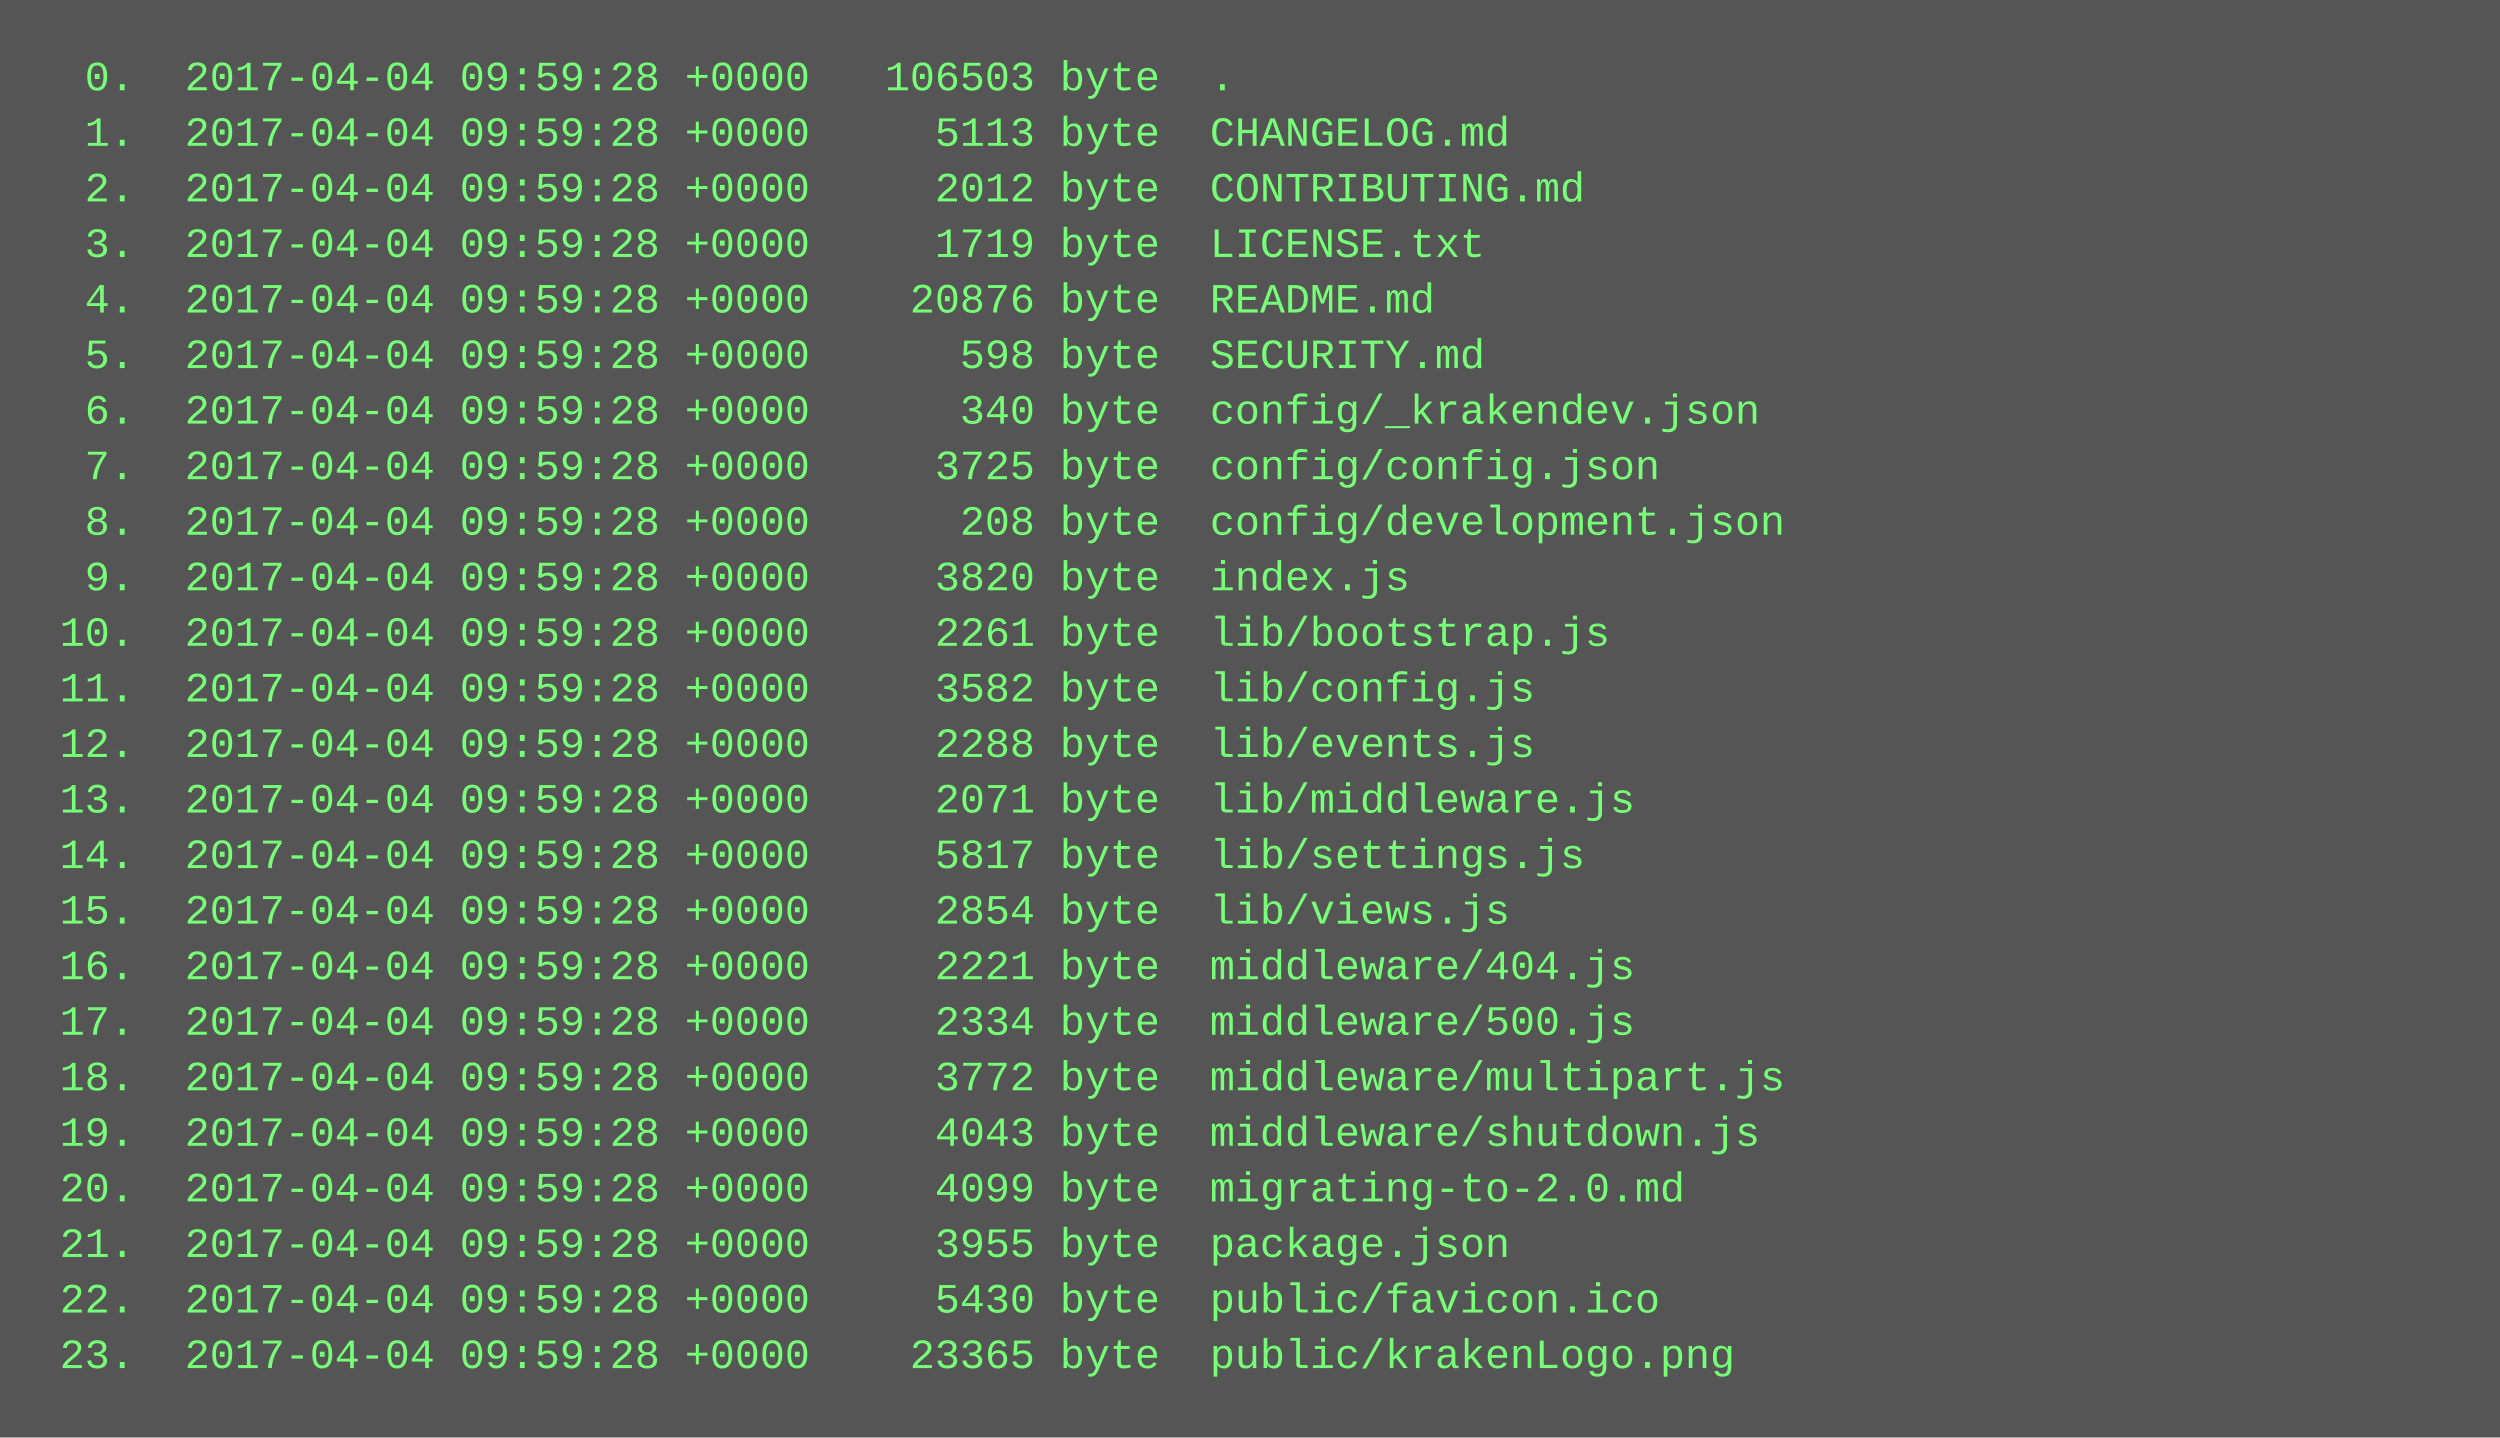
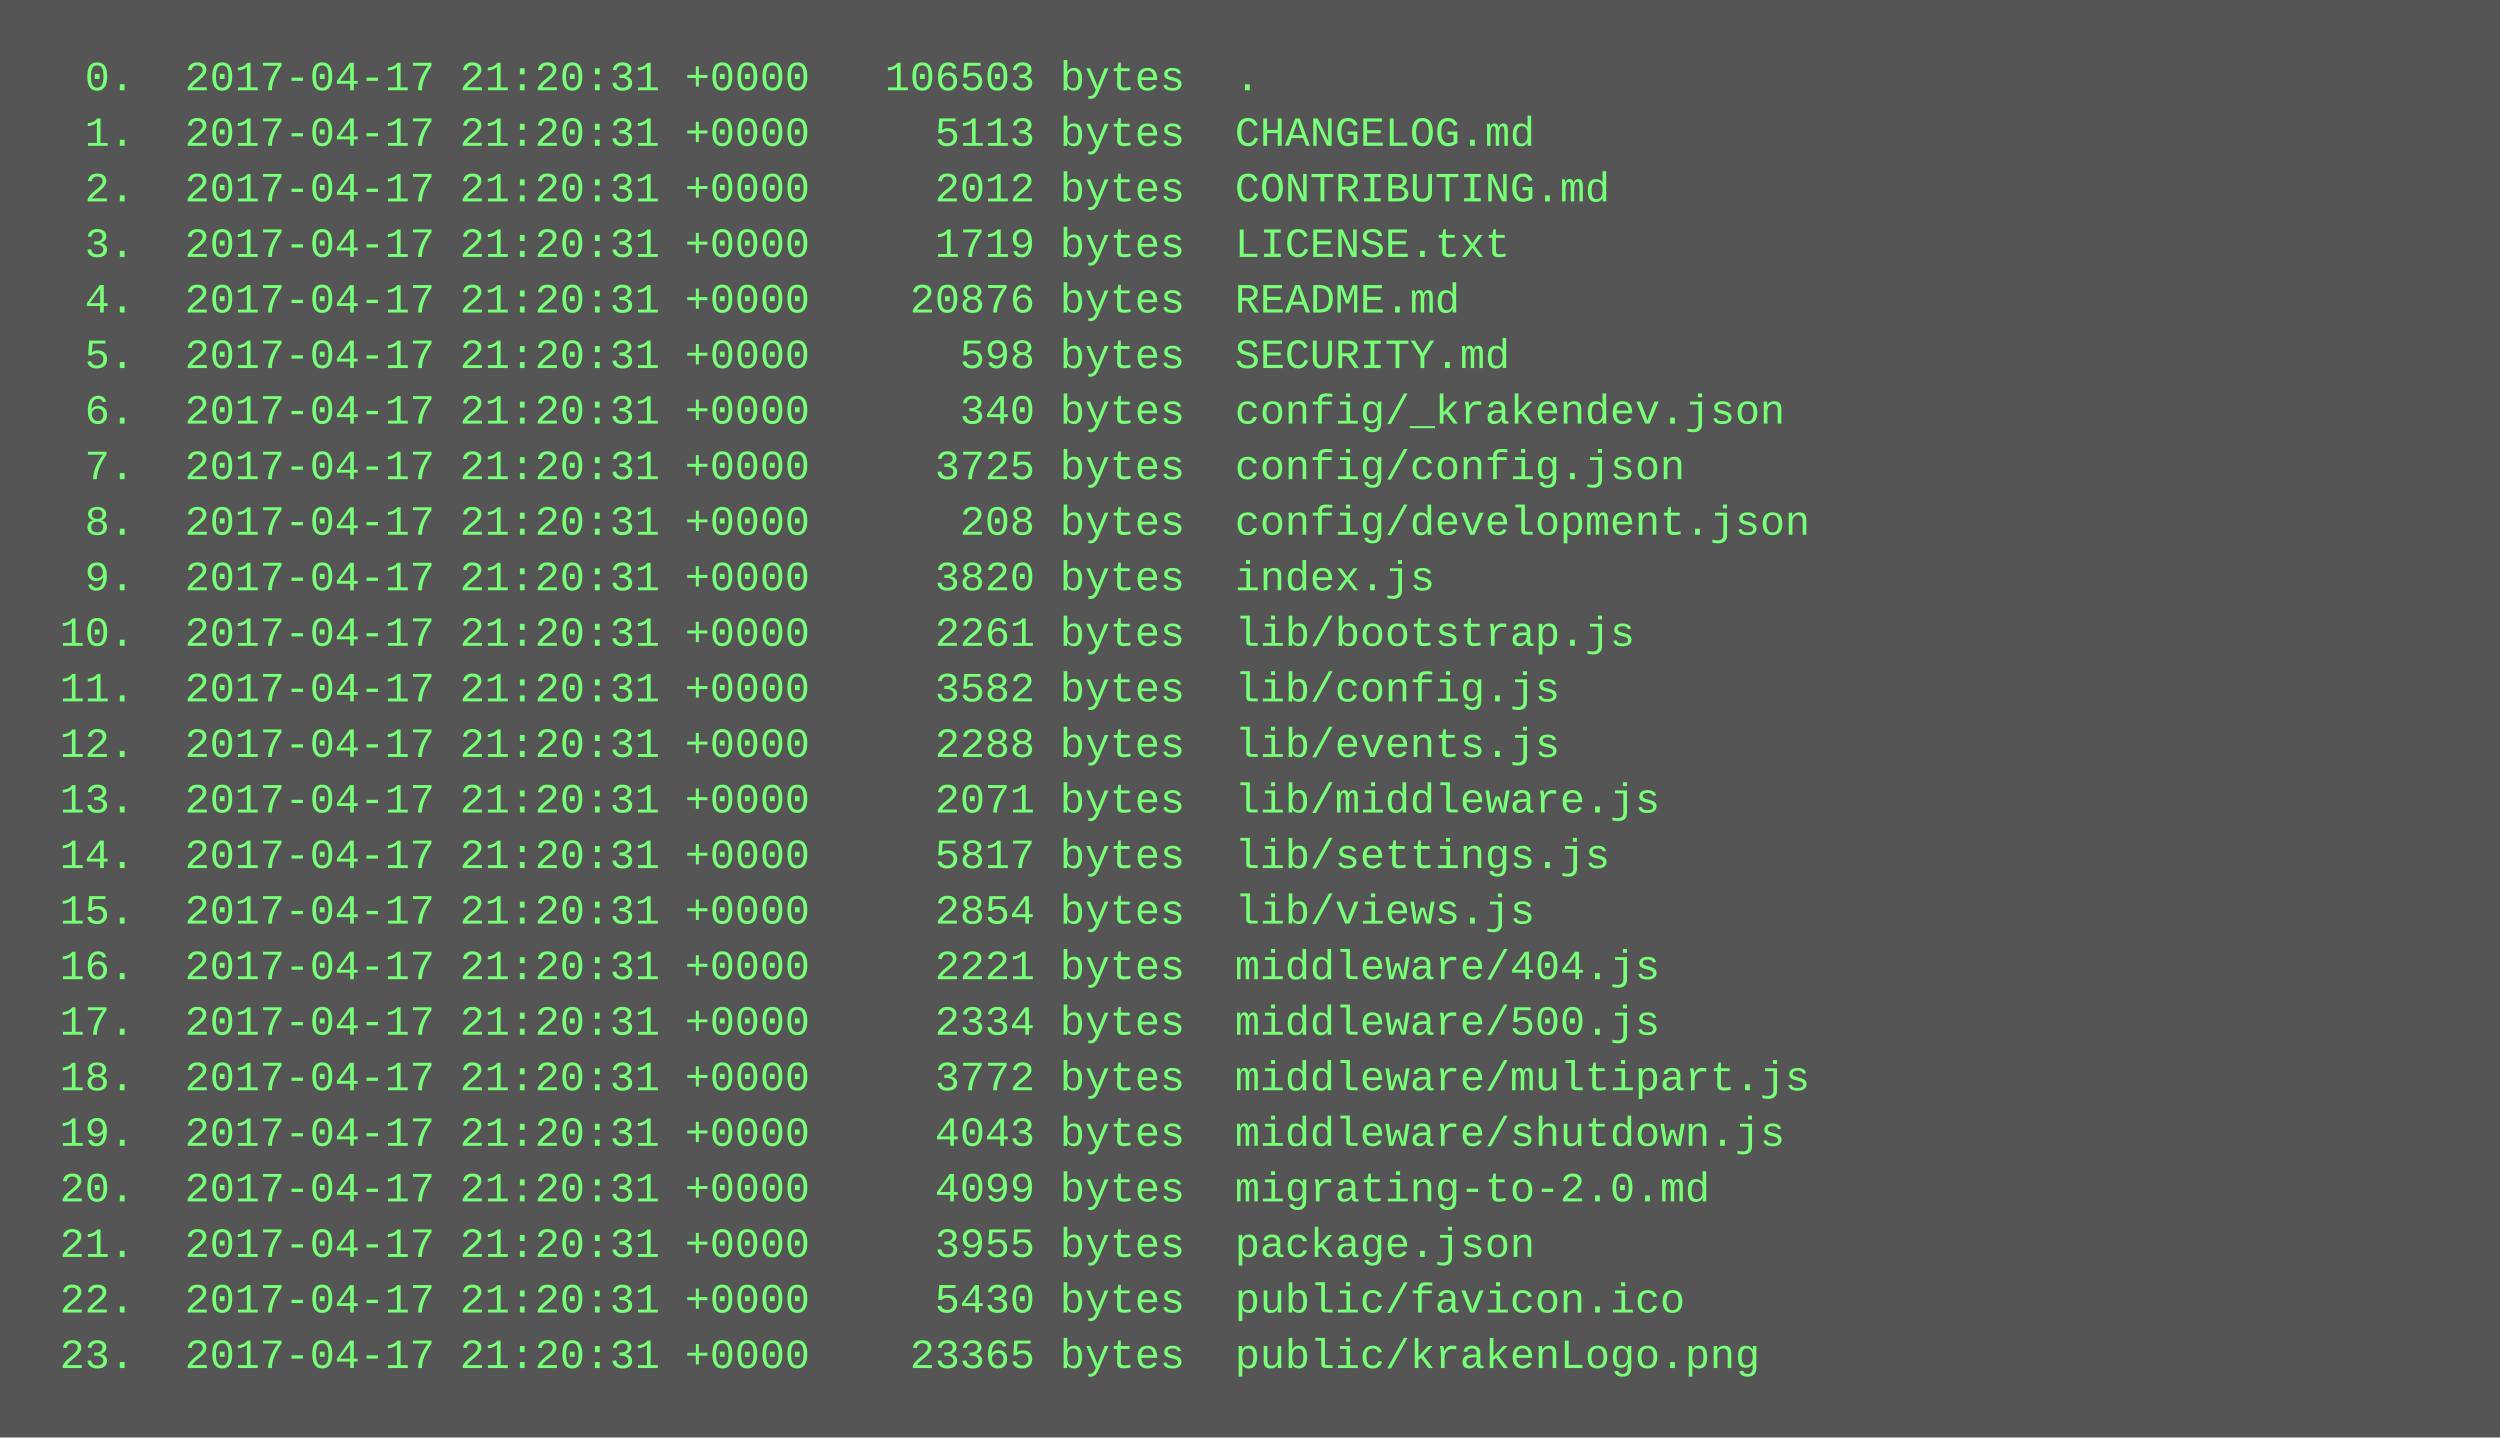
<svg xmlns="http://www.w3.org/2000/svg" height="414" width="720">
  <rect height="414" fill="#555" width="720" />
  <text fill="#7f7" font-family="Courier New" font-size="12" xml:space="preserve">
-     <tspan x="10" y="26">  0.  2017-04-04 09:59:28 +0000   106503 byte  .</tspan>
-     <tspan x="10" y="42">  1.  2017-04-04 09:59:28 +0000     5113 byte  CHANGELOG.md</tspan>
-     <tspan x="10" y="58">  2.  2017-04-04 09:59:28 +0000     2012 byte  CONTRIBUTING.md</tspan>
-     <tspan x="10" y="74">  3.  2017-04-04 09:59:28 +0000     1719 byte  LICENSE.txt</tspan>
-     <tspan x="10" y="90">  4.  2017-04-04 09:59:28 +0000    20876 byte  README.md</tspan>
-     <tspan x="10" y="106">  5.  2017-04-04 09:59:28 +0000      598 byte  SECURITY.md</tspan>
-     <tspan x="10" y="122">  6.  2017-04-04 09:59:28 +0000      340 byte  config/_krakendev.json</tspan>
-     <tspan x="10" y="138">  7.  2017-04-04 09:59:28 +0000     3725 byte  config/config.json</tspan>
-     <tspan x="10" y="154">  8.  2017-04-04 09:59:28 +0000      208 byte  config/development.json</tspan>
-     <tspan x="10" y="170">  9.  2017-04-04 09:59:28 +0000     3820 byte  index.js</tspan>
-     <tspan x="10" y="186"> 10.  2017-04-04 09:59:28 +0000     2261 byte  lib/bootstrap.js</tspan>
-     <tspan x="10" y="202"> 11.  2017-04-04 09:59:28 +0000     3582 byte  lib/config.js</tspan>
-     <tspan x="10" y="218"> 12.  2017-04-04 09:59:28 +0000     2288 byte  lib/events.js</tspan>
-     <tspan x="10" y="234"> 13.  2017-04-04 09:59:28 +0000     2071 byte  lib/middleware.js</tspan>
-     <tspan x="10" y="250"> 14.  2017-04-04 09:59:28 +0000     5817 byte  lib/settings.js</tspan>
-     <tspan x="10" y="266"> 15.  2017-04-04 09:59:28 +0000     2854 byte  lib/views.js</tspan>
-     <tspan x="10" y="282"> 16.  2017-04-04 09:59:28 +0000     2221 byte  middleware/404.js</tspan>
-     <tspan x="10" y="298"> 17.  2017-04-04 09:59:28 +0000     2334 byte  middleware/500.js</tspan>
-     <tspan x="10" y="314"> 18.  2017-04-04 09:59:28 +0000     3772 byte  middleware/multipart.js</tspan>
-     <tspan x="10" y="330"> 19.  2017-04-04 09:59:28 +0000     4043 byte  middleware/shutdown.js</tspan>
-     <tspan x="10" y="346"> 20.  2017-04-04 09:59:28 +0000     4099 byte  migrating-to-2.0.md</tspan>
-     <tspan x="10" y="362"> 21.  2017-04-04 09:59:28 +0000     3955 byte  package.json</tspan>
-     <tspan x="10" y="378"> 22.  2017-04-04 09:59:28 +0000     5430 byte  public/favicon.ico</tspan>
-     <tspan x="10" y="394"> 23.  2017-04-04 09:59:28 +0000    23365 byte  public/krakenLogo.png</tspan>
+     <tspan x="10" y="26">  0.  2017-04-17 21:20:31 +0000   106503 bytes  .</tspan>
+     <tspan x="10" y="42">  1.  2017-04-17 21:20:31 +0000     5113 bytes  CHANGELOG.md</tspan>
+     <tspan x="10" y="58">  2.  2017-04-17 21:20:31 +0000     2012 bytes  CONTRIBUTING.md</tspan>
+     <tspan x="10" y="74">  3.  2017-04-17 21:20:31 +0000     1719 bytes  LICENSE.txt</tspan>
+     <tspan x="10" y="90">  4.  2017-04-17 21:20:31 +0000    20876 bytes  README.md</tspan>
+     <tspan x="10" y="106">  5.  2017-04-17 21:20:31 +0000      598 bytes  SECURITY.md</tspan>
+     <tspan x="10" y="122">  6.  2017-04-17 21:20:31 +0000      340 bytes  config/_krakendev.json</tspan>
+     <tspan x="10" y="138">  7.  2017-04-17 21:20:31 +0000     3725 bytes  config/config.json</tspan>
+     <tspan x="10" y="154">  8.  2017-04-17 21:20:31 +0000      208 bytes  config/development.json</tspan>
+     <tspan x="10" y="170">  9.  2017-04-17 21:20:31 +0000     3820 bytes  index.js</tspan>
+     <tspan x="10" y="186"> 10.  2017-04-17 21:20:31 +0000     2261 bytes  lib/bootstrap.js</tspan>
+     <tspan x="10" y="202"> 11.  2017-04-17 21:20:31 +0000     3582 bytes  lib/config.js</tspan>
+     <tspan x="10" y="218"> 12.  2017-04-17 21:20:31 +0000     2288 bytes  lib/events.js</tspan>
+     <tspan x="10" y="234"> 13.  2017-04-17 21:20:31 +0000     2071 bytes  lib/middleware.js</tspan>
+     <tspan x="10" y="250"> 14.  2017-04-17 21:20:31 +0000     5817 bytes  lib/settings.js</tspan>
+     <tspan x="10" y="266"> 15.  2017-04-17 21:20:31 +0000     2854 bytes  lib/views.js</tspan>
+     <tspan x="10" y="282"> 16.  2017-04-17 21:20:31 +0000     2221 bytes  middleware/404.js</tspan>
+     <tspan x="10" y="298"> 17.  2017-04-17 21:20:31 +0000     2334 bytes  middleware/500.js</tspan>
+     <tspan x="10" y="314"> 18.  2017-04-17 21:20:31 +0000     3772 bytes  middleware/multipart.js</tspan>
+     <tspan x="10" y="330"> 19.  2017-04-17 21:20:31 +0000     4043 bytes  middleware/shutdown.js</tspan>
+     <tspan x="10" y="346"> 20.  2017-04-17 21:20:31 +0000     4099 bytes  migrating-to-2.0.md</tspan>
+     <tspan x="10" y="362"> 21.  2017-04-17 21:20:31 +0000     3955 bytes  package.json</tspan>
+     <tspan x="10" y="378"> 22.  2017-04-17 21:20:31 +0000     5430 bytes  public/favicon.ico</tspan>
+     <tspan x="10" y="394"> 23.  2017-04-17 21:20:31 +0000    23365 bytes  public/krakenLogo.png</tspan>
  </text>
</svg>
